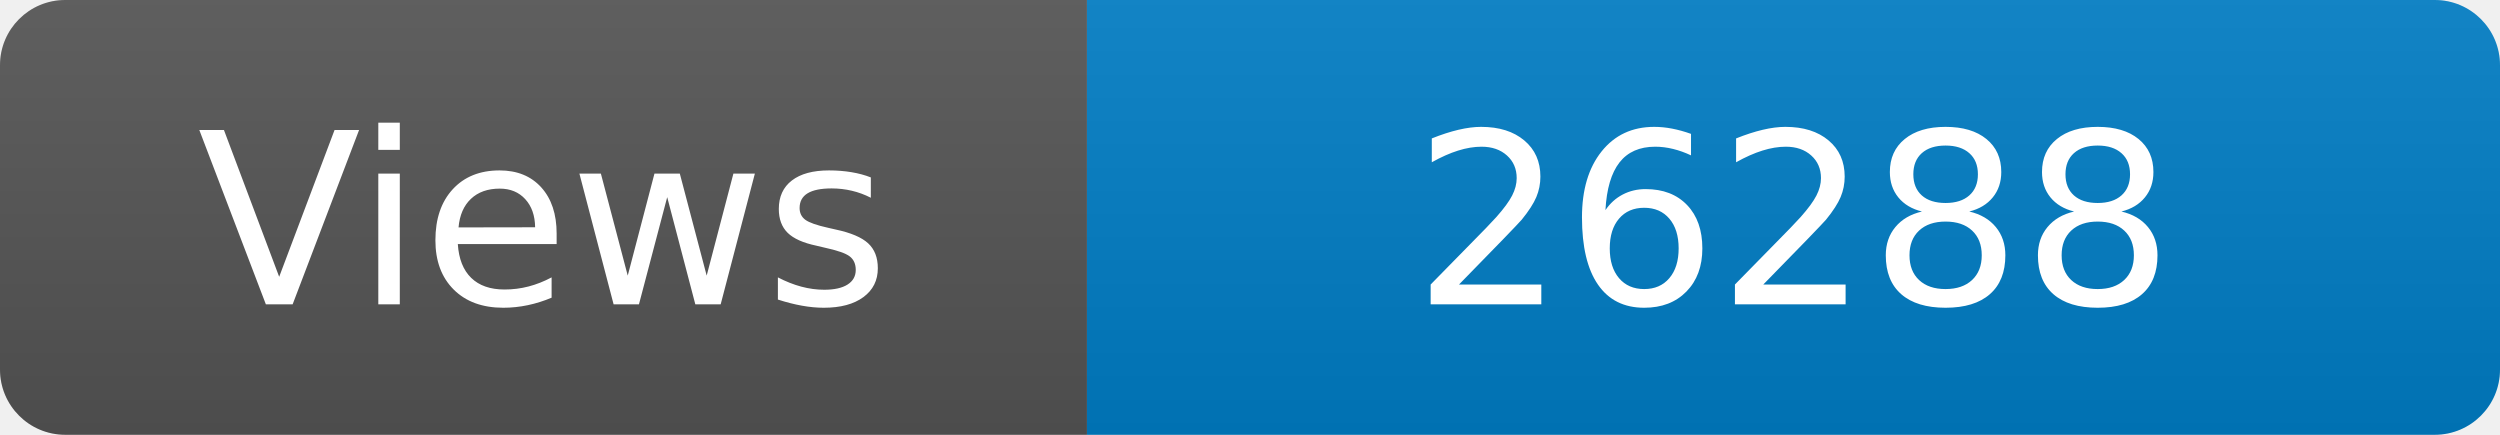
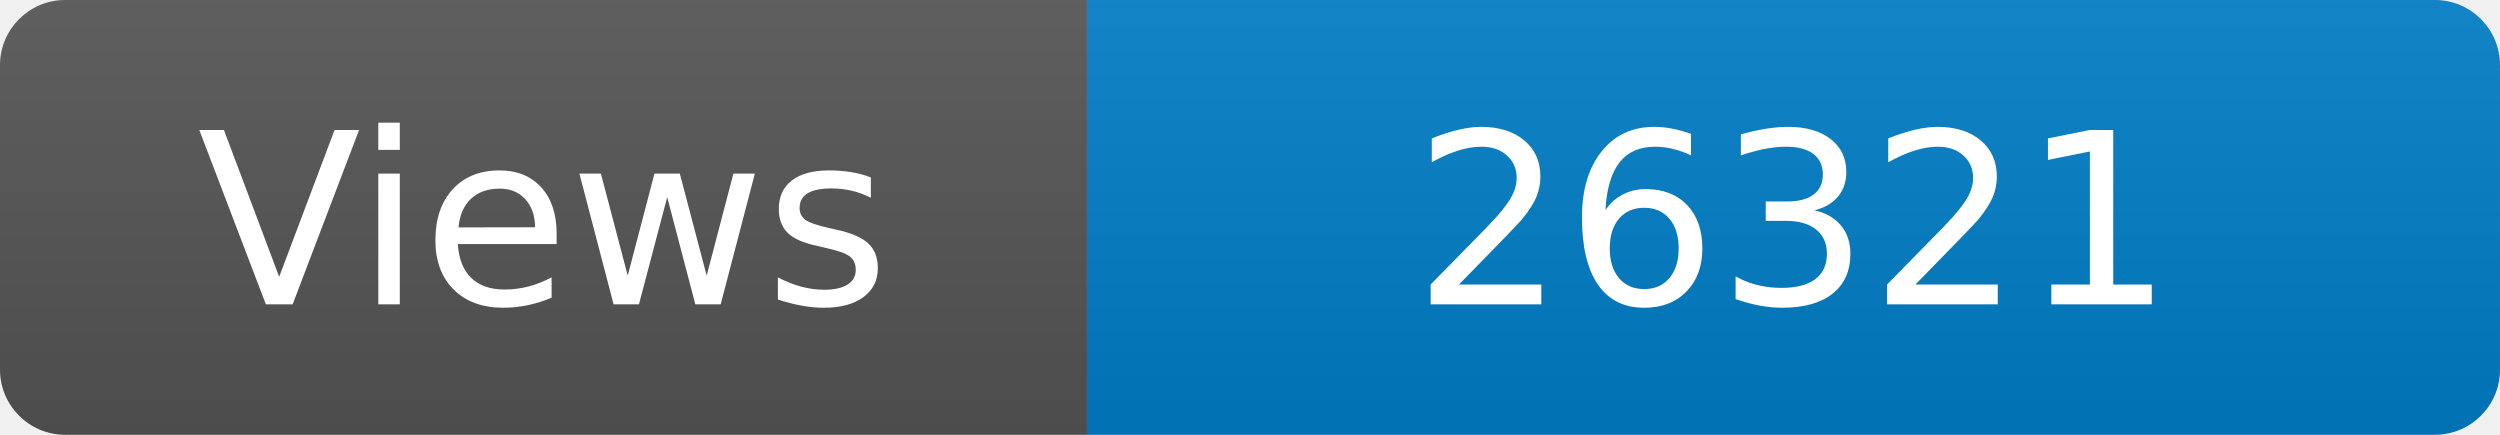
<svg xmlns="http://www.w3.org/2000/svg" width="115" height="20" role="img" aria-label="Maintained?: yes">
  <linearGradient id="s" x2="0" y2="100%">
    <stop offset="0" stop-color="#bbb" stop-opacity=".1" />
    <stop offset="1" stop-opacity=".1" />
  </linearGradient>
  <clipPath id="r">
    <rect width="115" height="20" rx="3" fill="#fff" />
  </clipPath>
  <g clip-path="url(#r)">
    <rect width="50" height="20" fill="#555" />
    <rect x="50" width="160" height="20" fill="#007ec6" />
    <rect width="115" height="20" fill="url(#s)" />
  </g>
  <g fill="#fff" text-anchor="middle" font-family="Verdana,Geneva,DejaVu Sans,sans-serif" font-size="110">
    <text x="250" y="140" transform="scale(.1)" fill="#fff">Views</text>
-     <text x="825" y="140" transform="scale(.1)" fill="#fff">26288</text>
+     <text x="825" y="140" transform="scale(.1)" fill="#fff">26321</text>
  </g>
</svg>
